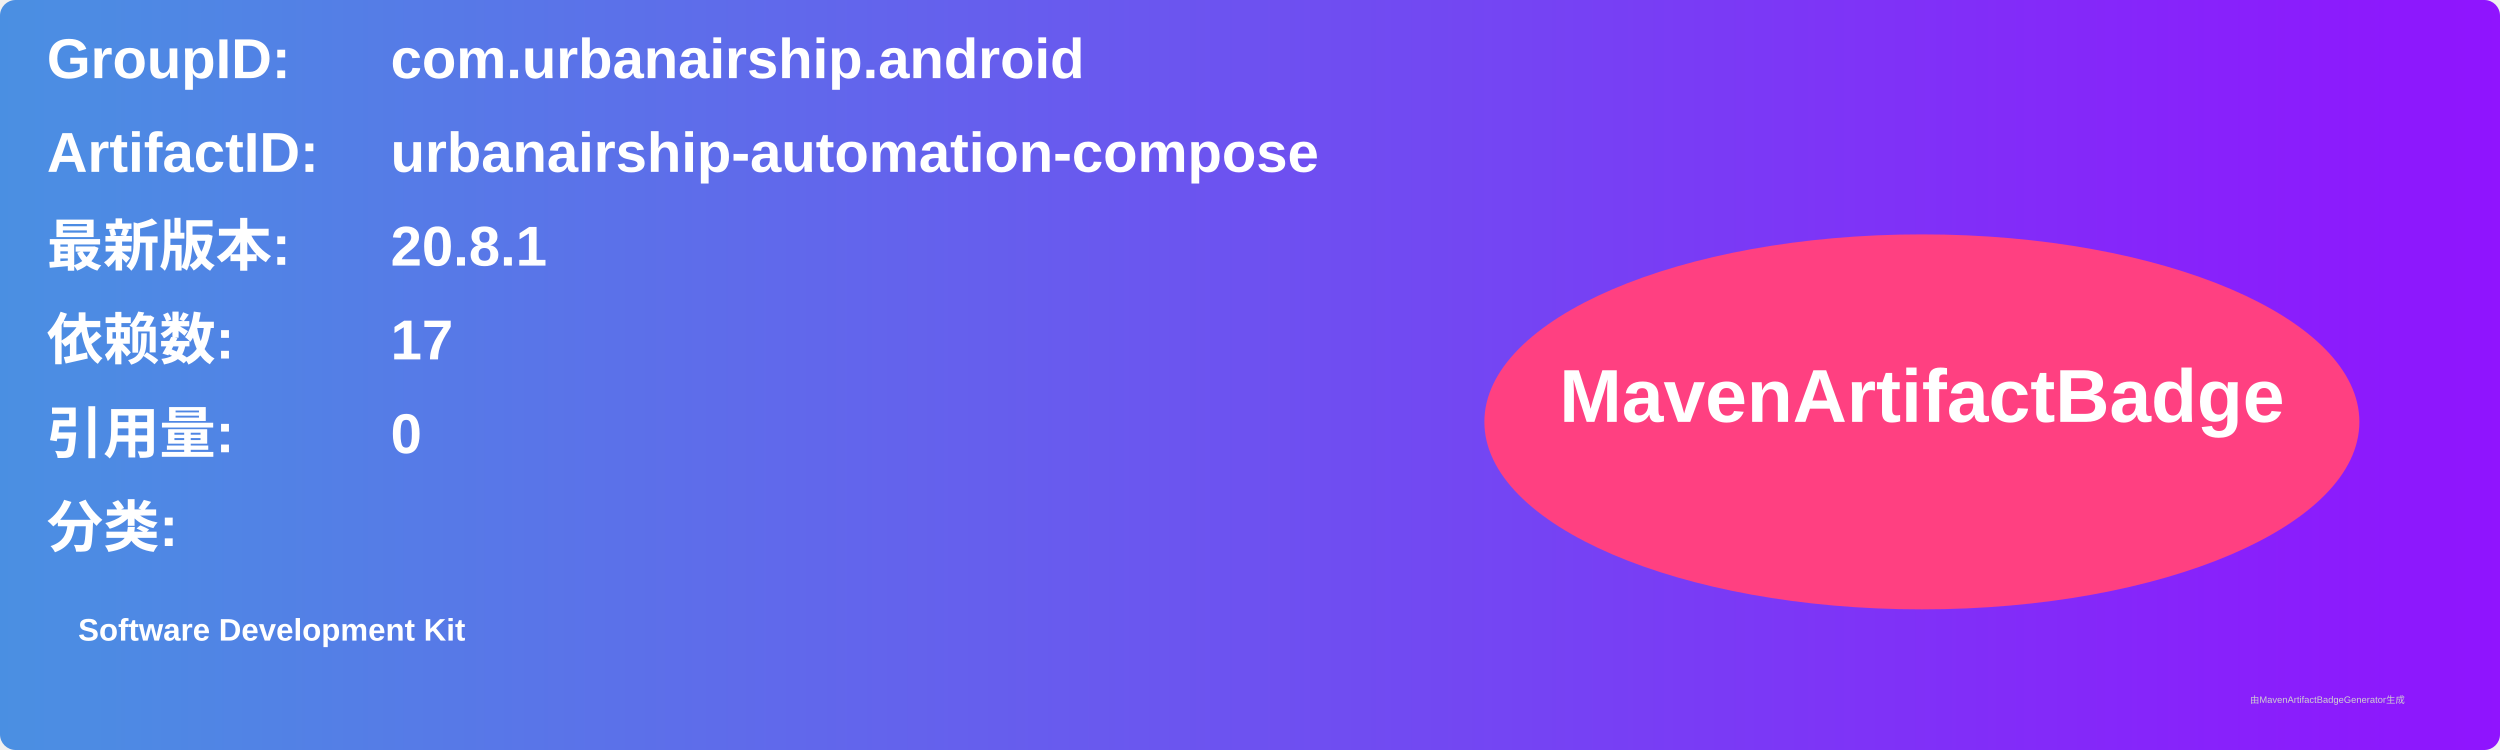
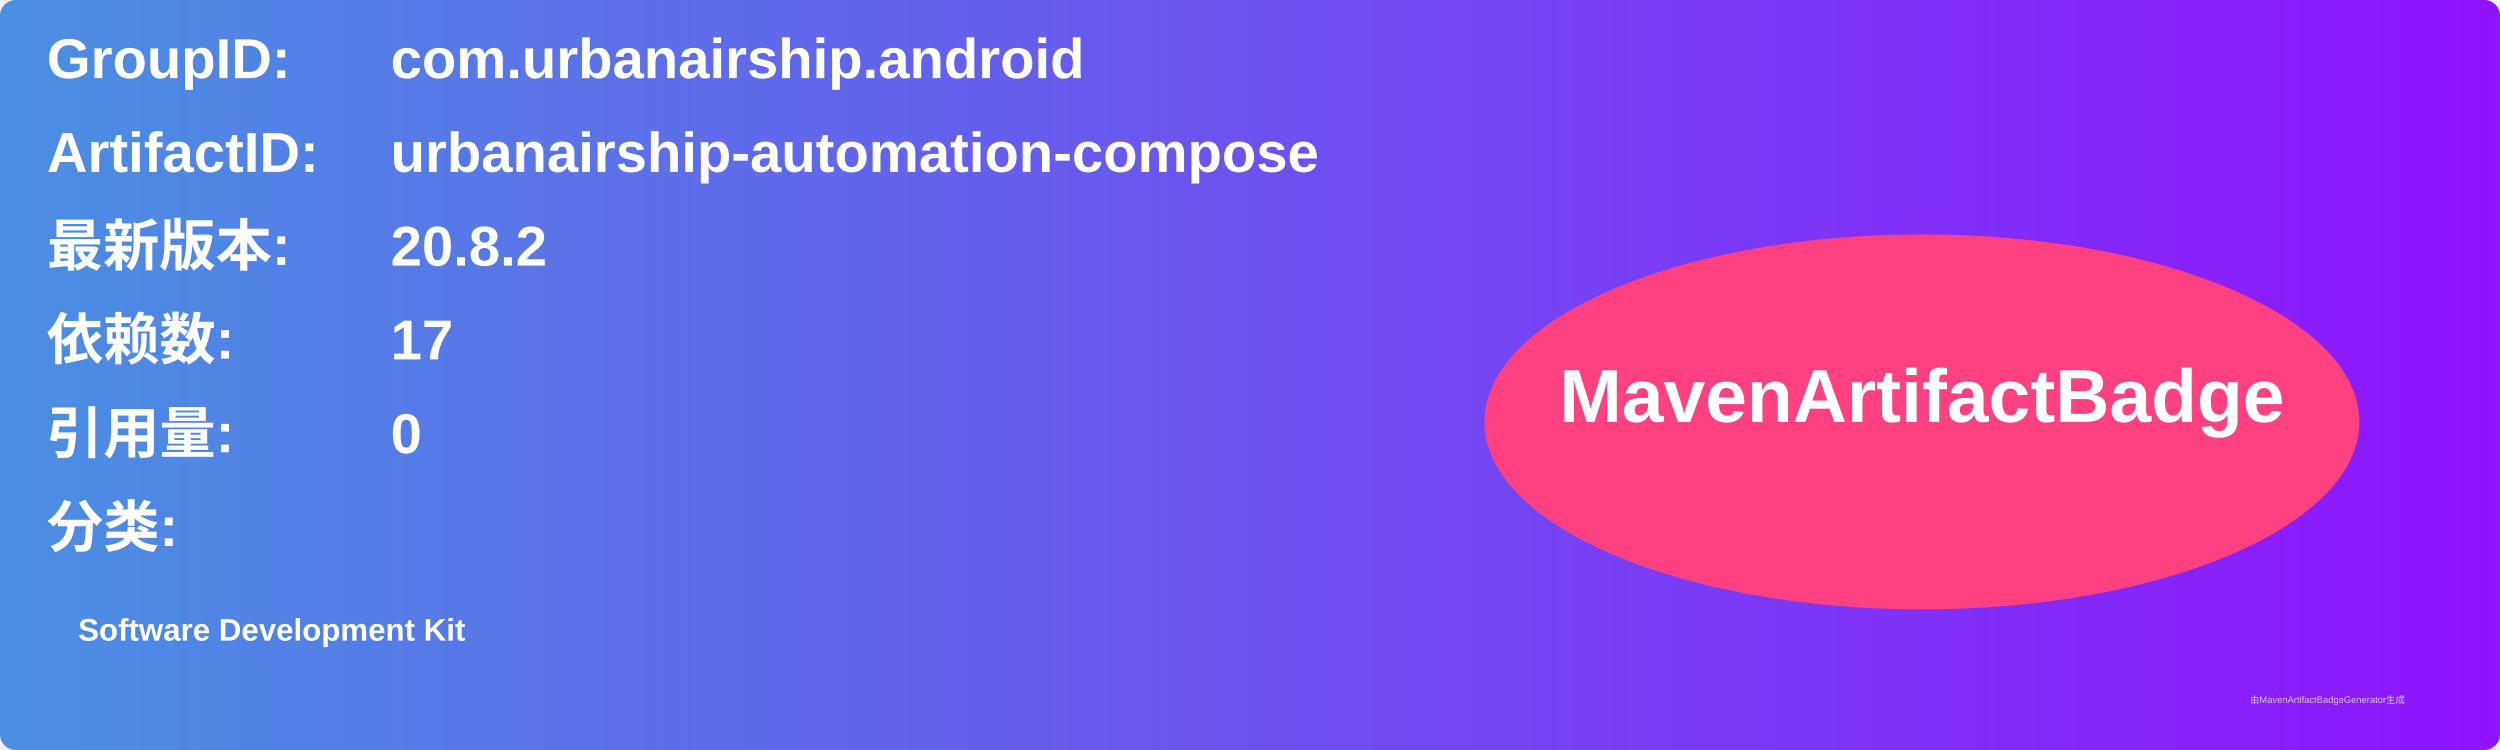
<svg xmlns="http://www.w3.org/2000/svg" width="800" height="240" viewBox="0 0 800 240">
  <linearGradient id="grad" x1="0%" y1="0%" x2="100%" y2="0%">
    <stop offset="0%" stop-color="#4a90e2" />
    <stop offset="100%" stop-color="#9013fe" />
  </linearGradient>
  <rect width="100%" height="100%" rx="5" ry="5" fill="url(#grad)" />
  <g transform="translate(15, 15)">
    <text x="0" y="10" font-family="Arial" font-size="18" fill="white" font-weight="bold" width="260">GroupID:</text>
    <text x="110" y="10" font-family="Arial" font-size="18" fill="white" font-weight="bold" width="460">com.urbanairship.android</text>
    <text x="0" y="40" font-family="Arial" font-size="18" fill="white" font-weight="bold" width="260">ArtifactID:</text>
    <text x="110" y="40" font-family="Arial" font-size="18" fill="white" font-weight="bold" width="460">urbanairship-automation-compose</text>
    <text x="0" y="70" font-family="Arial" font-size="18" fill="white" font-weight="bold">最新版本:</text>
    <text x="110" y="70" font-family="Arial" font-size="18" fill="white" font-weight="bold">
-       <tspan font-weight="bold">20.8.1</tspan>
+       <tspan font-weight="bold">20.8.2</tspan>
    </text>
    <text x="0" y="100" font-family="Arial" font-size="18" fill="white" font-weight="bold">依赖数: </text>
    <text x="110" y="100" font-family="Arial" font-size="18" fill="white">
      <tspan font-weight="bold">17</tspan>
    </text>
    <text x="0" y="130" font-family="Arial" font-size="18" fill="white" font-weight="bold">引用量: </text>
    <text x="110" y="130" font-family="Arial" font-size="18" fill="white">
      <tspan font-weight="bold">0</tspan>
    </text>
    <text x="0" y="160" font-family="Arial" font-size="18" fill="white" font-weight="bold">分类:</text>
    <text x="10" y="190" font-family="Arial" font-size="10" fill="white">
      <tspan font-weight="bold">Software Development Kit</tspan>
    </text>
    <ellipse cx="600" cy="120" rx="140" ry="60" fill="#ff4081" />
    <text x="600" y="120" text-anchor="middle" font-family="Arial" font-size="24" fill="white" font-weight="bold">MavenArtifactBadge</text>
  </g>
  <text x="720" y="225" font-family="Arial" font-size="3" fill="#d0d0d0">由MavenArtifactBadgeGenerator生成</text>
</svg>
